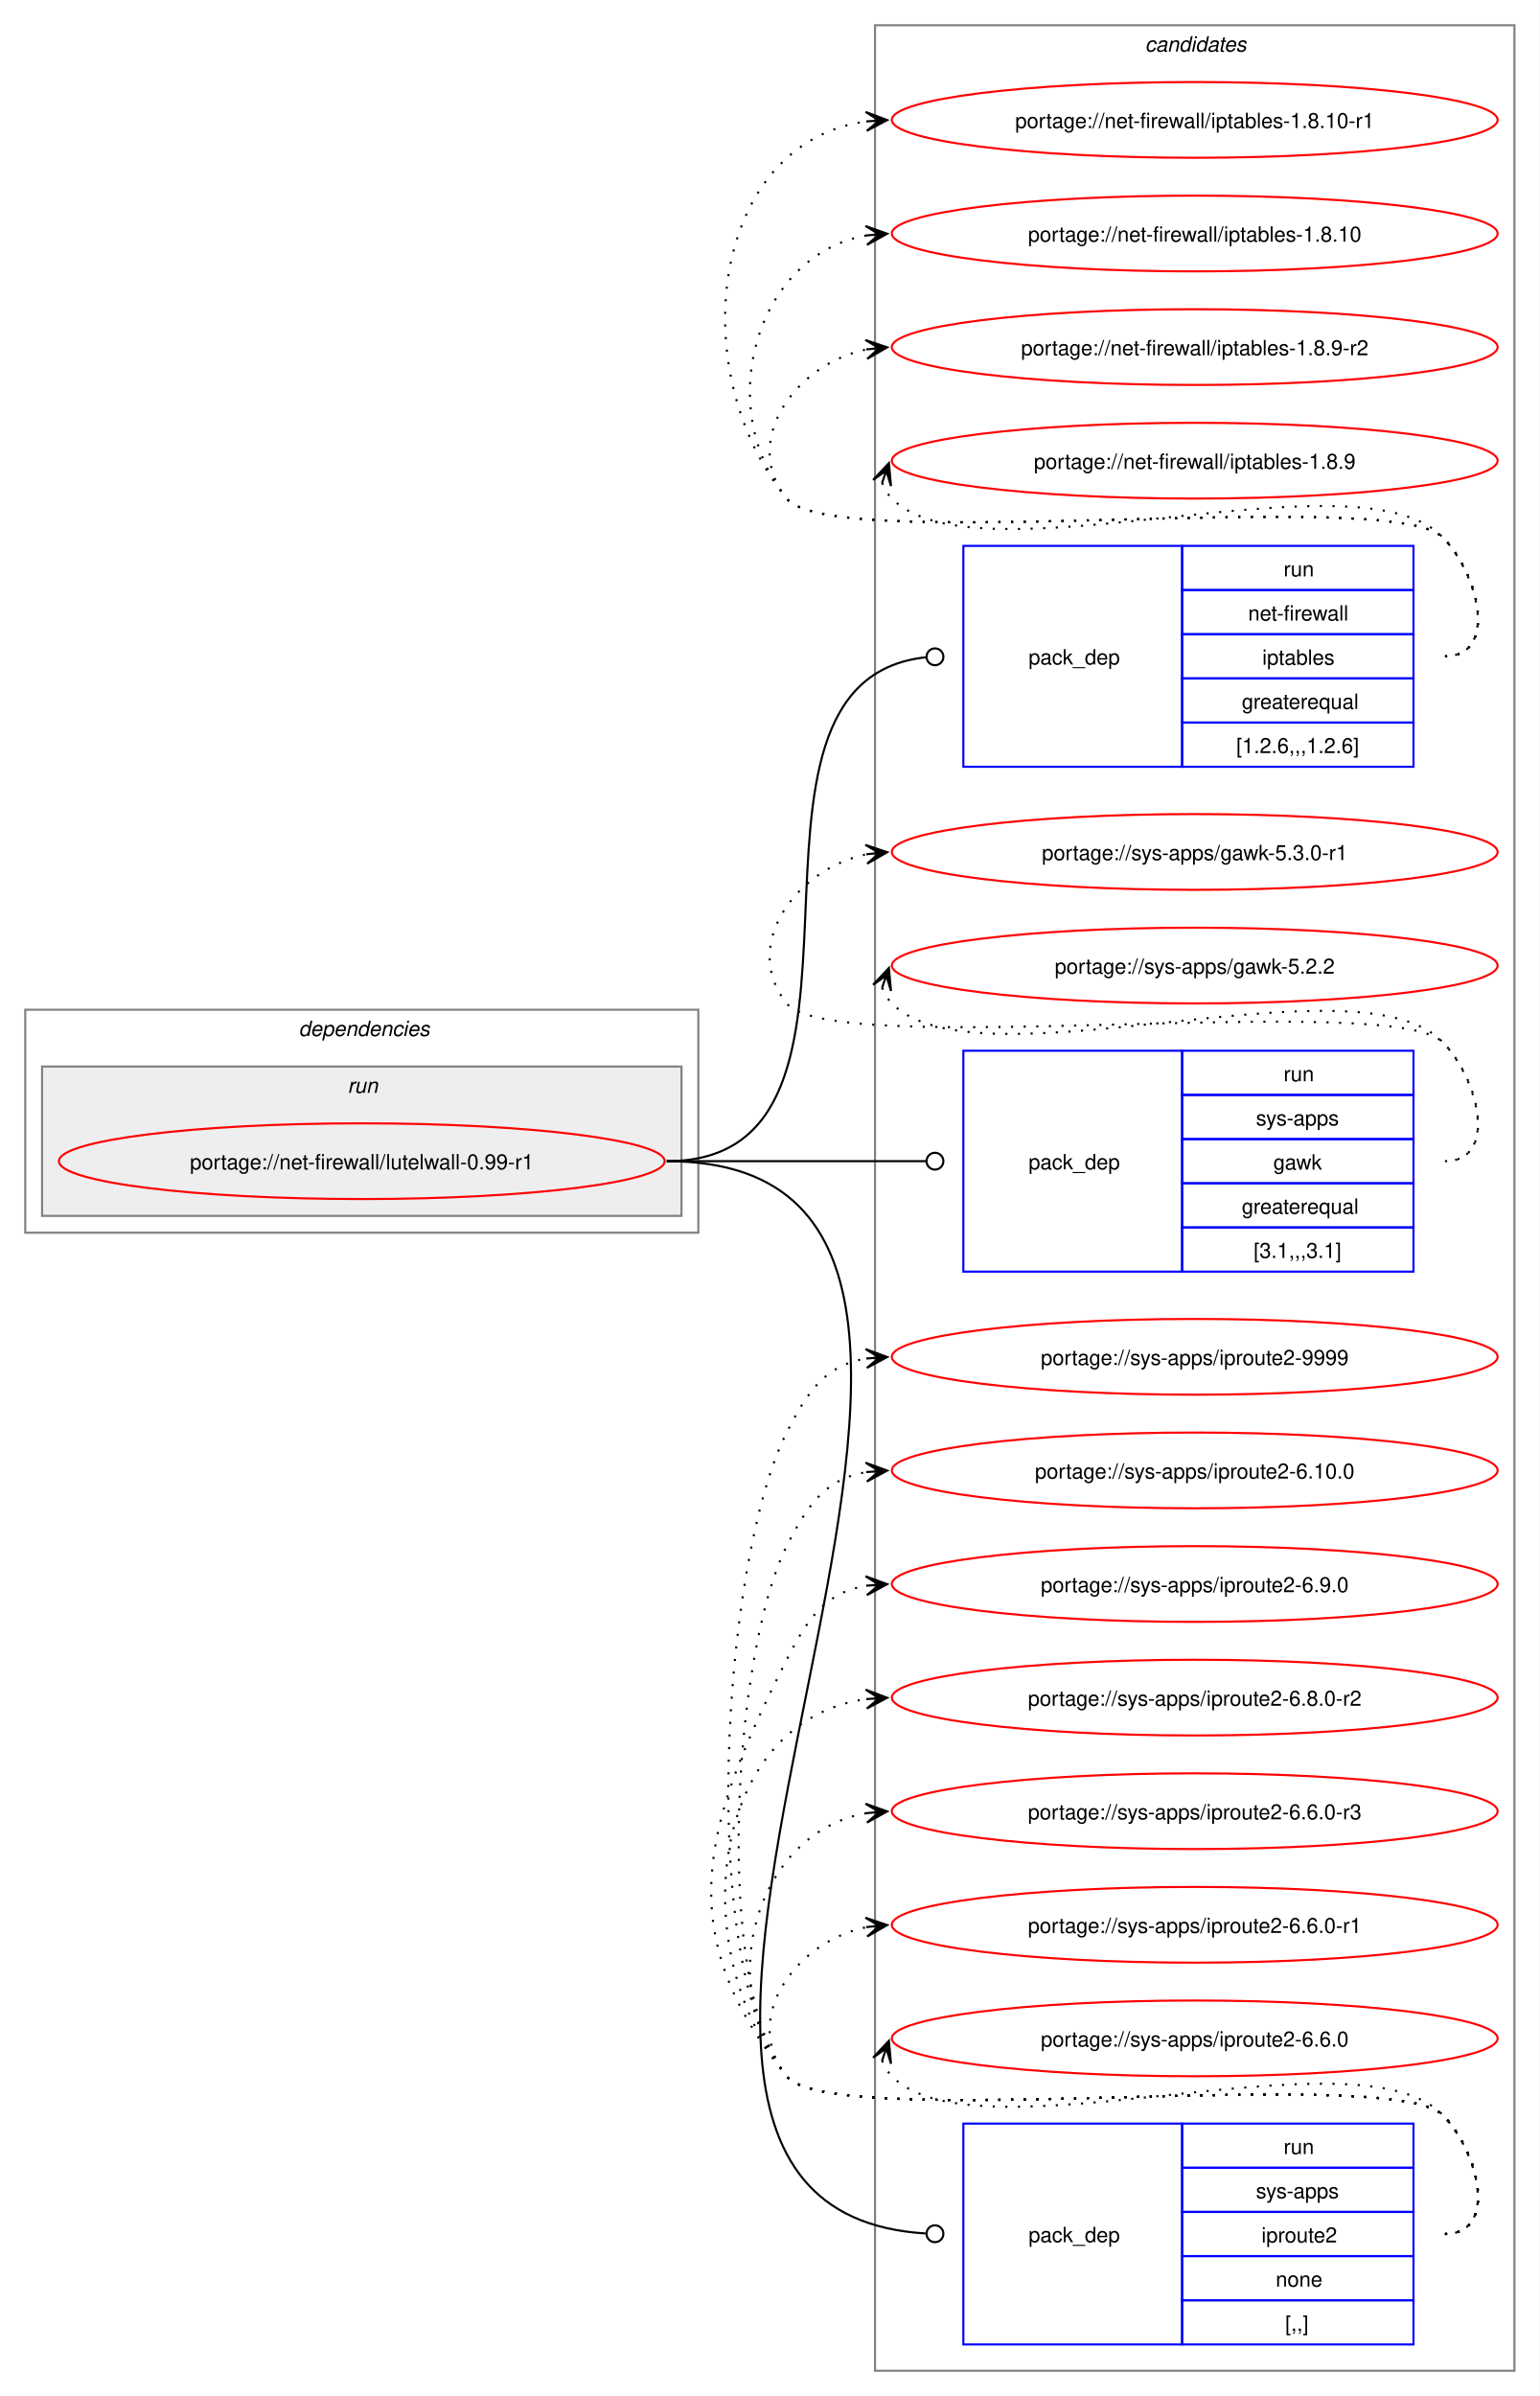
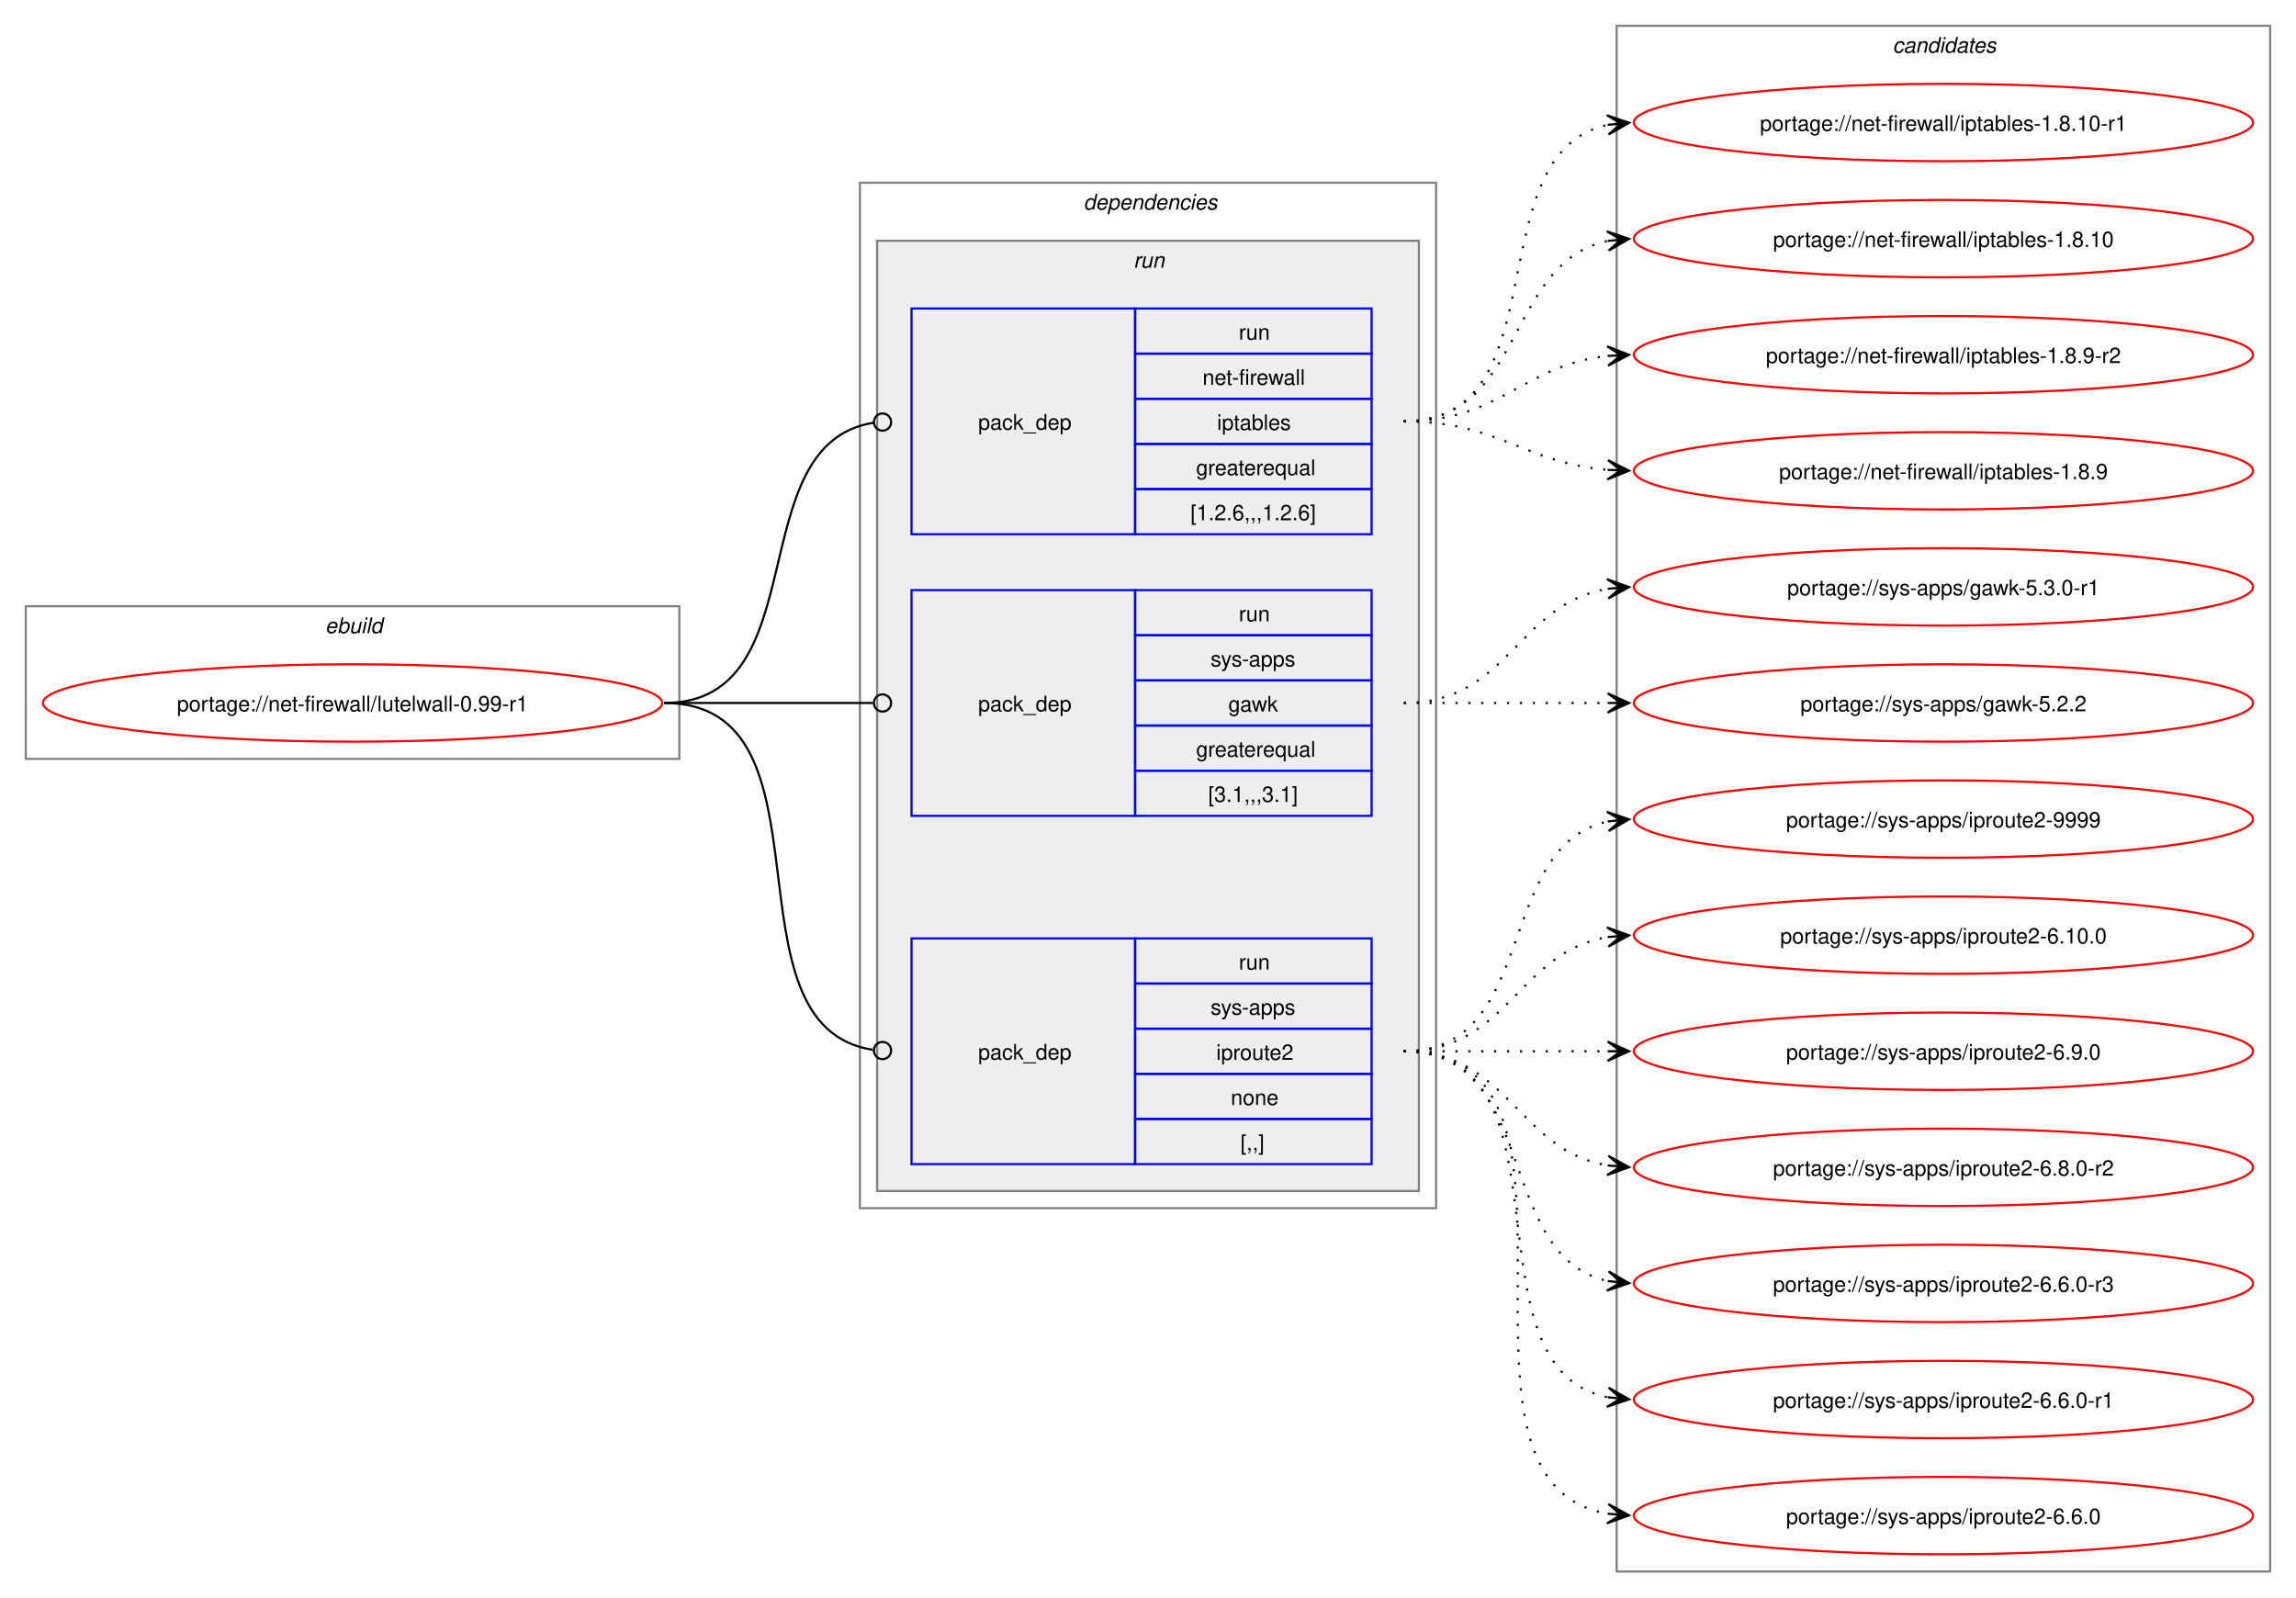
- <svg xmlns="http://www.w3.org/2000/svg" xmlns:xlink="http://www.w3.org/1999/xlink" width="732pt" height="1139pt" viewBox="0.00 0.00 732.00 1139.00">
-   <g id="graph0" class="graph" transform="scale(1 1) rotate(0) translate(4 1135)">
-     <polygon fill="white" stroke="none" points="-4,4 -4,-1135 728,-1135 728,4 -4,4" />
+ <svg xmlns="http://www.w3.org/2000/svg" xmlns:xlink="http://www.w3.org/1999/xlink" width="1068pt" height="743pt" viewBox="0.00 0.00 1068.00 743.00">
+   <g id="graph0" class="graph" transform="scale(1 1) rotate(0) translate(4 739)">
+     <polygon fill="white" stroke="none" points="-4,4 -4,-739 1064,-739 1064,4 -4,4" />
+     <g id="clust1" class="cluster">
+       <polygon fill="none" stroke="gray" points="8,-386 8,-457 312,-457 312,-386 8,-386" />
+       <text text-anchor="start" x="147.25" y="-444.5" font-family="Helvetica,sans-Serif" font-style="italic" font-size="10.00">ebuild</text>
+     </g>
+     <g id="clust2" class="cluster">
+       <polygon fill="none" stroke="gray" points="396,-177 396,-654 664,-654 664,-177 396,-177" />
+       <text text-anchor="start" x="500" y="-641.5" font-family="Helvetica,sans-Serif" font-style="italic" font-size="10.00">dependencies</text>
+     </g>
+     <g id="clust5" class="cluster">
+       <polygon fill="#eeeeee" stroke="gray" points="404,-185 404,-627 656,-627 656,-185 404,-185" />
+       <text text-anchor="start" x="523.25" y="-614.5" font-family="Helvetica,sans-Serif" font-style="italic" font-size="10.00">run</text>
+     </g>
    <g id="clust9" class="cluster">
-       <polygon fill="none" stroke="gray" points="412,-8 412,-1123 716,-1123 716,-8 412,-8" />
-       <text text-anchor="start" x="540.38" y="-1110.5" font-family="Helvetica,sans-Serif" font-style="italic" font-size="10.00">candidates</text>
-     </g>
-     <g id="clust2" class="cluster">
-       <polygon fill="none" stroke="gray" points="8,-549 8,-655 328,-655 328,-549 8,-549" />
-       <text text-anchor="start" x="138" y="-642.5" font-family="Helvetica,sans-Serif" font-style="italic" font-size="10.00">dependencies</text>
-     </g>
-     <g id="clust5" class="cluster">
-       <polygon fill="#eeeeee" stroke="gray" points="16,-557 16,-628 320,-628 320,-557 16,-557" />
-       <text text-anchor="start" x="161.25" y="-615.5" font-family="Helvetica,sans-Serif" font-style="italic" font-size="10.00">run</text>
+       <polygon fill="none" stroke="gray" points="748,-8 748,-727 1052,-727 1052,-8 748,-8" />
+       <text text-anchor="start" x="876.38" y="-714.5" font-family="Helvetica,sans-Serif" font-style="italic" font-size="10.00">candidates</text>
    </g>
    <g id="node1" class="node">
      <g id="a_node1">
        <a xlink:href="../net-firewall/lutelwall-0.99-r1.svg" xlink:title="portage://net-firewall/lutelwall-0.99-r1">
-           <ellipse fill="none" stroke="red" cx="168" cy="-583" rx="144" ry="18" />
-           <text text-anchor="middle" x="168" y="-579.12" font-family="Helvetica,sans-Serif" font-size="10.00">portage://net-firewall/lutelwall-0.99-r1</text>
+           <ellipse fill="none" stroke="red" cx="160" cy="-412" rx="144" ry="18" />
+           <text text-anchor="middle" x="160" y="-408.12" font-family="Helvetica,sans-Serif" font-size="10.00">portage://net-firewall/lutelwall-0.99-r1</text>
        </a>
      </g>
    </g>
    <g id="node2" class="node">
-       <polygon fill="none" stroke="blue" points="454,-770.5 454,-875.5 558,-875.5 558,-770.5 454,-770.5" />
-       <text text-anchor="start" x="485" y="-819.12" font-family="Helvetica,sans-Serif" font-size="10.00">pack_dep</text>
-       <polygon fill="none" stroke="blue" points="558,-854.5 558,-875.5 668,-875.5 668,-854.5 558,-854.5" />
-       <text text-anchor="start" x="606.25" y="-861" font-family="Helvetica,sans-Serif" font-size="10.00">run</text>
-       <polygon fill="none" stroke="blue" points="558,-833.5 558,-854.5 668,-854.5 668,-833.5 558,-833.5" />
-       <text text-anchor="start" x="589.38" y="-840" font-family="Helvetica,sans-Serif" font-size="10.00">net-firewall</text>
-       <polygon fill="none" stroke="blue" points="558,-812.5 558,-833.5 668,-833.5 668,-812.5 558,-812.5" />
-       <text text-anchor="start" x="596.12" y="-819" font-family="Helvetica,sans-Serif" font-size="10.00">iptables</text>
-       <polygon fill="none" stroke="blue" points="558,-791.5 558,-812.5 668,-812.5 668,-791.5 558,-791.5" />
-       <text text-anchor="start" x="586.38" y="-798" font-family="Helvetica,sans-Serif" font-size="10.00">greaterequal</text>
-       <polygon fill="none" stroke="blue" points="558,-770.5 558,-791.5 668,-791.5 668,-770.5 558,-770.5" />
-       <text text-anchor="start" x="583.75" y="-777" font-family="Helvetica,sans-Serif" font-size="10.00">[1.2.6,,,1.2.6]</text>
+       <polygon fill="none" stroke="blue" points="420,-490.5 420,-595.5 524,-595.5 524,-490.5 420,-490.5" />
+       <text text-anchor="start" x="451" y="-539.12" font-family="Helvetica,sans-Serif" font-size="10.00">pack_dep</text>
+       <polygon fill="none" stroke="blue" points="524,-574.5 524,-595.5 634,-595.5 634,-574.5 524,-574.5" />
+       <text text-anchor="start" x="572.25" y="-581" font-family="Helvetica,sans-Serif" font-size="10.00">run</text>
+       <polygon fill="none" stroke="blue" points="524,-553.5 524,-574.5 634,-574.5 634,-553.5 524,-553.5" />
+       <text text-anchor="start" x="555.38" y="-560" font-family="Helvetica,sans-Serif" font-size="10.00">net-firewall</text>
+       <polygon fill="none" stroke="blue" points="524,-532.5 524,-553.5 634,-553.5 634,-532.5 524,-532.5" />
+       <text text-anchor="start" x="562.12" y="-539" font-family="Helvetica,sans-Serif" font-size="10.00">iptables</text>
+       <polygon fill="none" stroke="blue" points="524,-511.5 524,-532.5 634,-532.5 634,-511.5 524,-511.5" />
+       <text text-anchor="start" x="552.38" y="-518" font-family="Helvetica,sans-Serif" font-size="10.00">greaterequal</text>
+       <polygon fill="none" stroke="blue" points="524,-490.5 524,-511.5 634,-511.5 634,-490.5 524,-490.5" />
+       <text text-anchor="start" x="549.75" y="-497" font-family="Helvetica,sans-Serif" font-size="10.00">[1.2.6,,,1.2.6]</text>
    </g>
    <g id="edge1" class="edge">
-       <path fill="none" stroke="black" d="M313,-583C431.64,-583 328.77,-810.97 436.17,-822.54" />
-       <ellipse fill="none" stroke="black" cx="440.51" cy="-822.77" rx="4" ry="4" />
+       <path fill="none" stroke="black" d="M305,-412C376.82,-412 339.5,-532.47 402.37,-542.36" />
+       <ellipse fill="none" stroke="black" cx="406.51" cy="-542.67" rx="4" ry="4" />
    </g>
    <g id="node3" class="node">
-       <polygon fill="none" stroke="blue" points="454,-530.5 454,-635.5 558,-635.5 558,-530.5 454,-530.5" />
-       <text text-anchor="start" x="485" y="-579.12" font-family="Helvetica,sans-Serif" font-size="10.00">pack_dep</text>
-       <polygon fill="none" stroke="blue" points="558,-614.5 558,-635.5 668,-635.5 668,-614.5 558,-614.5" />
-       <text text-anchor="start" x="606.25" y="-621" font-family="Helvetica,sans-Serif" font-size="10.00">run</text>
-       <polygon fill="none" stroke="blue" points="558,-593.5 558,-614.5 668,-614.5 668,-593.5 558,-593.5" />
-       <text text-anchor="start" x="593.12" y="-600" font-family="Helvetica,sans-Serif" font-size="10.00">sys-apps</text>
-       <polygon fill="none" stroke="blue" points="558,-572.5 558,-593.5 668,-593.5 668,-572.5 558,-572.5" />
-       <text text-anchor="start" x="601.38" y="-579" font-family="Helvetica,sans-Serif" font-size="10.00">gawk</text>
-       <polygon fill="none" stroke="blue" points="558,-551.5 558,-572.5 668,-572.5 668,-551.5 558,-551.5" />
-       <text text-anchor="start" x="586.38" y="-558" font-family="Helvetica,sans-Serif" font-size="10.00">greaterequal</text>
-       <polygon fill="none" stroke="blue" points="558,-530.5 558,-551.5 668,-551.5 668,-530.5 558,-530.5" />
-       <text text-anchor="start" x="592" y="-537" font-family="Helvetica,sans-Serif" font-size="10.00">[3.1,,,3.1]</text>
+       <polygon fill="none" stroke="blue" points="420,-359.5 420,-464.5 524,-464.5 524,-359.5 420,-359.5" />
+       <text text-anchor="start" x="451" y="-408.12" font-family="Helvetica,sans-Serif" font-size="10.00">pack_dep</text>
+       <polygon fill="none" stroke="blue" points="524,-443.5 524,-464.5 634,-464.5 634,-443.5 524,-443.5" />
+       <text text-anchor="start" x="572.25" y="-450" font-family="Helvetica,sans-Serif" font-size="10.00">run</text>
+       <polygon fill="none" stroke="blue" points="524,-422.5 524,-443.5 634,-443.5 634,-422.5 524,-422.5" />
+       <text text-anchor="start" x="559.12" y="-429" font-family="Helvetica,sans-Serif" font-size="10.00">sys-apps</text>
+       <polygon fill="none" stroke="blue" points="524,-401.5 524,-422.5 634,-422.5 634,-401.5 524,-401.5" />
+       <text text-anchor="start" x="567.38" y="-408" font-family="Helvetica,sans-Serif" font-size="10.00">gawk</text>
+       <polygon fill="none" stroke="blue" points="524,-380.5 524,-401.5 634,-401.5 634,-380.5 524,-380.5" />
+       <text text-anchor="start" x="552.38" y="-387" font-family="Helvetica,sans-Serif" font-size="10.00">greaterequal</text>
+       <polygon fill="none" stroke="blue" points="524,-359.5 524,-380.5 634,-380.5 634,-359.5 524,-359.5" />
+       <text text-anchor="start" x="558" y="-366" font-family="Helvetica,sans-Serif" font-size="10.00">[3.1,,,3.1]</text>
    </g>
    <g id="edge2" class="edge">
-       <path fill="none" stroke="black" d="M313,-583C368.57,-583 384.66,-583 436.07,-583" />
-       <ellipse fill="none" stroke="black" cx="440.5" cy="-583" rx="4" ry="4" />
+       <path fill="none" stroke="black" d="M305,-412C348.98,-412 362.17,-412 402.06,-412" />
+       <ellipse fill="none" stroke="black" cx="406.5" cy="-412" rx="4" ry="4" />
    </g>
    <g id="node4" class="node">
-       <polygon fill="none" stroke="blue" points="454,-20.5 454,-125.5 558,-125.5 558,-20.5 454,-20.5" />
-       <text text-anchor="start" x="485" y="-69.12" font-family="Helvetica,sans-Serif" font-size="10.00">pack_dep</text>
-       <polygon fill="none" stroke="blue" points="558,-104.5 558,-125.5 668,-125.5 668,-104.5 558,-104.5" />
-       <text text-anchor="start" x="606.25" y="-111" font-family="Helvetica,sans-Serif" font-size="10.00">run</text>
-       <polygon fill="none" stroke="blue" points="558,-83.5 558,-104.5 668,-104.5 668,-83.5 558,-83.5" />
-       <text text-anchor="start" x="593.12" y="-90" font-family="Helvetica,sans-Serif" font-size="10.00">sys-apps</text>
-       <polygon fill="none" stroke="blue" points="558,-62.5 558,-83.5 668,-83.5 668,-62.5 558,-62.5" />
-       <text text-anchor="start" x="595.75" y="-69" font-family="Helvetica,sans-Serif" font-size="10.00">iproute2</text>
-       <polygon fill="none" stroke="blue" points="558,-41.5 558,-62.5 668,-62.5 668,-41.5 558,-41.5" />
-       <text text-anchor="start" x="602.5" y="-48" font-family="Helvetica,sans-Serif" font-size="10.00">none</text>
-       <polygon fill="none" stroke="blue" points="558,-20.5 558,-41.5 668,-41.5 668,-20.5 558,-20.5" />
-       <text text-anchor="start" x="607" y="-27" font-family="Helvetica,sans-Serif" font-size="10.00">[,,]</text>
+       <polygon fill="none" stroke="blue" points="420,-197.5 420,-302.5 524,-302.5 524,-197.5 420,-197.5" />
+       <text text-anchor="start" x="451" y="-246.12" font-family="Helvetica,sans-Serif" font-size="10.00">pack_dep</text>
+       <polygon fill="none" stroke="blue" points="524,-281.5 524,-302.5 634,-302.5 634,-281.5 524,-281.5" />
+       <text text-anchor="start" x="572.25" y="-288" font-family="Helvetica,sans-Serif" font-size="10.00">run</text>
+       <polygon fill="none" stroke="blue" points="524,-260.5 524,-281.5 634,-281.5 634,-260.5 524,-260.5" />
+       <text text-anchor="start" x="559.12" y="-267" font-family="Helvetica,sans-Serif" font-size="10.00">sys-apps</text>
+       <polygon fill="none" stroke="blue" points="524,-239.5 524,-260.5 634,-260.5 634,-239.5 524,-239.5" />
+       <text text-anchor="start" x="561.75" y="-246" font-family="Helvetica,sans-Serif" font-size="10.00">iproute2</text>
+       <polygon fill="none" stroke="blue" points="524,-218.5 524,-239.5 634,-239.5 634,-218.5 524,-218.5" />
+       <text text-anchor="start" x="568.5" y="-225" font-family="Helvetica,sans-Serif" font-size="10.00">none</text>
+       <polygon fill="none" stroke="blue" points="524,-197.5 524,-218.5 634,-218.5 634,-197.5 524,-197.5" />
+       <text text-anchor="start" x="573" y="-204" font-family="Helvetica,sans-Serif" font-size="10.00">[,,]</text>
    </g>
    <g id="edge3" class="edge">
-       <path fill="none" stroke="black" d="M313,-583C544.05,-583 219.63,-86.36 436.03,-73.26" />
-       <ellipse fill="none" stroke="black" cx="440.5" cy="-73.13" rx="4" ry="4" />
+       <path fill="none" stroke="black" d="M305,-412C387.85,-412 329.65,-261.8 402.03,-250.65" />
+       <ellipse fill="none" stroke="black" cx="406.51" cy="-250.33" rx="4" ry="4" />
    </g>
    <g id="node5" class="node">
      <g id="a_node5">
        <a xlink:href="../net-firewall/iptables-1.8.10-r1.svg" xlink:title="portage://net-firewall/iptables-1.8.10-r1">
-           <ellipse fill="none" stroke="red" cx="564" cy="-1078" rx="144" ry="18" />
-           <text text-anchor="middle" x="564" y="-1074.12" font-family="Helvetica,sans-Serif" font-size="10.00">portage://net-firewall/iptables-1.8.10-r1</text>
+           <ellipse fill="none" stroke="red" cx="900" cy="-682" rx="144" ry="18" />
+           <text text-anchor="middle" x="900" y="-678.12" font-family="Helvetica,sans-Serif" font-size="10.00">portage://net-firewall/iptables-1.8.10-r1</text>
        </a>
      </g>
    </g>
    <g id="edge4" class="edge">
-       <path fill="none" stroke="black" stroke-dasharray="1,5" d="M683,-823C708.12,-823 699.6,-861.59 682,-879.5 657.66,-904.27 391.83,-870.99 370,-898 320.22,-959.58 334.59,-1067.72 408.22,-1077.32" />
-       <polygon fill="black" stroke="black" points="417.78,-1077.92 407.52,-1081.78 414.01,-1077.68 407.8,-1077.29 407.8,-1077.29 407.8,-1077.29 414.01,-1077.68 408.09,-1072.8 417.78,-1077.92" />
+       <path fill="none" stroke="black" stroke-dasharray="1,5" d="M649,-543C722.75,-543 682,-668.24 744.11,-680.96" />
+       <polygon fill="black" stroke="black" points="753.79,-681.88 743.4,-685.41 750.02,-681.52 743.83,-680.93 743.83,-680.93 743.83,-680.93 750.02,-681.52 744.26,-676.45 753.79,-681.88" />
    </g>
    <g id="node6" class="node">
      <g id="a_node6">
        <a xlink:href="../net-firewall/iptables-1.8.10.svg" xlink:title="portage://net-firewall/iptables-1.8.10">
-           <ellipse fill="none" stroke="red" cx="564" cy="-1024" rx="144" ry="18" />
-           <text text-anchor="middle" x="564" y="-1020.12" font-family="Helvetica,sans-Serif" font-size="10.00">portage://net-firewall/iptables-1.8.10</text>
+           <ellipse fill="none" stroke="red" cx="900" cy="-628" rx="144" ry="18" />
+           <text text-anchor="middle" x="900" y="-624.12" font-family="Helvetica,sans-Serif" font-size="10.00">portage://net-firewall/iptables-1.8.10</text>
        </a>
      </g>
    </g>
    <g id="edge5" class="edge">
-       <path fill="none" stroke="black" stroke-dasharray="1,5" d="M683,-823C708.12,-823 699.6,-861.59 682,-879.5 657.66,-904.27 391.83,-870.99 370,-898 334.59,-941.81 355.83,-1014.22 408.13,-1023.1" />
-       <polygon fill="black" stroke="black" points="417.79,-1023.9 407.45,-1027.56 414.02,-1023.59 407.82,-1023.07 407.82,-1023.07 407.82,-1023.07 414.02,-1023.59 408.19,-1018.59 417.79,-1023.9" />
+       <path fill="none" stroke="black" stroke-dasharray="1,5" d="M649,-543C705.38,-543 696.24,-617.09 743.92,-626.93" />
+       <polygon fill="black" stroke="black" points="753.79,-627.88 743.4,-631.4 750.02,-627.52 743.83,-626.92 743.83,-626.92 743.83,-626.92 750.02,-627.52 744.27,-622.44 753.79,-627.88" />
    </g>
    <g id="node7" class="node">
      <g id="a_node7">
        <a xlink:href="../net-firewall/iptables-1.8.9-r2.svg" xlink:title="portage://net-firewall/iptables-1.8.9-r2">
-           <ellipse fill="none" stroke="red" cx="564" cy="-970" rx="144" ry="18" />
-           <text text-anchor="middle" x="564" y="-966.12" font-family="Helvetica,sans-Serif" font-size="10.00">portage://net-firewall/iptables-1.8.9-r2</text>
+           <ellipse fill="none" stroke="red" cx="900" cy="-574" rx="144" ry="18" />
+           <text text-anchor="middle" x="900" y="-570.12" font-family="Helvetica,sans-Serif" font-size="10.00">portage://net-firewall/iptables-1.8.9-r2</text>
        </a>
      </g>
    </g>
    <g id="edge6" class="edge">
-       <path fill="none" stroke="black" stroke-dasharray="1,5" d="M683,-823C708.12,-823 699.6,-861.59 682,-879.5 657.66,-904.27 391.83,-870.99 370,-898 347.95,-925.28 374.32,-962.25 408.27,-968.94" />
-       <polygon fill="black" stroke="black" points="417.79,-969.88 407.39,-973.38 414.02,-969.51 407.84,-968.9 407.84,-968.9 407.84,-968.9 414.02,-969.51 408.28,-964.42 417.79,-969.88" />
+       <path fill="none" stroke="black" stroke-dasharray="1,5" d="M649,-543C694.15,-543 704.4,-569.23 743.96,-573.44" />
+       <polygon fill="black" stroke="black" points="753.78,-573.94 743.57,-577.92 750.01,-573.74 743.8,-573.43 743.8,-573.43 743.8,-573.43 750.01,-573.74 744.03,-568.93 753.78,-573.94" />
    </g>
    <g id="node8" class="node">
      <g id="a_node8">
        <a xlink:href="../net-firewall/iptables-1.8.9.svg" xlink:title="portage://net-firewall/iptables-1.8.9">
-           <ellipse fill="none" stroke="red" cx="564" cy="-916" rx="144" ry="18" />
-           <text text-anchor="middle" x="564" y="-912.12" font-family="Helvetica,sans-Serif" font-size="10.00">portage://net-firewall/iptables-1.8.9</text>
+           <ellipse fill="none" stroke="red" cx="900" cy="-520" rx="144" ry="18" />
+           <text text-anchor="middle" x="900" y="-516.12" font-family="Helvetica,sans-Serif" font-size="10.00">portage://net-firewall/iptables-1.8.9</text>
        </a>
      </g>
    </g>
    <g id="edge7" class="edge">
-       <path fill="none" stroke="black" stroke-dasharray="1,5" d="M415.37,-905.45C416.4,-902.7 418.07,-899.96 420,-898 460.96,-856.42 641.83,-921.85 682,-879.5 699.28,-861.28 708.12,-823 683,-823" />
-       <polygon fill="black" stroke="black" points="418.6,-914.85 411.09,-906.86 417.37,-911.27 415.34,-905.39 415.34,-905.39 415.34,-905.39 417.37,-911.27 419.6,-903.93 418.6,-914.85" />
+       <path fill="none" stroke="black" stroke-dasharray="1,5" d="M649,-543C693.25,-543 704.96,-523.62 743.87,-520.44" />
+       <polygon fill="black" stroke="black" points="753.78,-520.05 743.97,-524.94 750,-520.2 743.79,-520.44 743.79,-520.44 743.79,-520.44 750,-520.2 743.61,-515.95 753.78,-520.05" />
    </g>
    <g id="node9" class="node">
      <g id="a_node9">
        <a xlink:href="../sys-apps/gawk-5.3.0-r1.svg" xlink:title="portage://sys-apps/gawk-5.3.0-r1">
-           <ellipse fill="none" stroke="red" cx="564" cy="-730" rx="144" ry="18" />
-           <text text-anchor="middle" x="564" y="-726.12" font-family="Helvetica,sans-Serif" font-size="10.00">portage://sys-apps/gawk-5.3.0-r1</text>
+           <ellipse fill="none" stroke="red" cx="900" cy="-466" rx="144" ry="18" />
+           <text text-anchor="middle" x="900" y="-462.12" font-family="Helvetica,sans-Serif" font-size="10.00">portage://sys-apps/gawk-5.3.0-r1</text>
        </a>
      </g>
    </g>
    <g id="edge8" class="edge">
-       <path fill="none" stroke="black" stroke-dasharray="1,5" d="M683,-583C708.12,-583 699.6,-621.59 682,-639.5 657.66,-664.27 391.83,-630.99 370,-658 347.95,-685.28 374.32,-722.25 408.27,-728.94" />
-       <polygon fill="black" stroke="black" points="417.79,-729.88 407.39,-733.38 414.02,-729.51 407.84,-728.9 407.84,-728.9 407.84,-728.9 414.02,-729.51 408.28,-724.42 417.79,-729.88" />
+       <path fill="none" stroke="black" stroke-dasharray="1,5" d="M649,-412C697.95,-412 701.8,-458.28 744.05,-465.15" />
+       <polygon fill="black" stroke="black" points="753.79,-465.91 743.47,-469.62 750.01,-465.61 743.82,-465.13 743.82,-465.13 743.82,-465.13 750.01,-465.61 744.16,-460.65 753.79,-465.91" />
    </g>
    <g id="node10" class="node">
      <g id="a_node10">
        <a xlink:href="../sys-apps/gawk-5.2.2.svg" xlink:title="portage://sys-apps/gawk-5.2.2">
-           <ellipse fill="none" stroke="red" cx="564" cy="-676" rx="144" ry="18" />
-           <text text-anchor="middle" x="564" y="-672.12" font-family="Helvetica,sans-Serif" font-size="10.00">portage://sys-apps/gawk-5.2.2</text>
+           <ellipse fill="none" stroke="red" cx="900" cy="-412" rx="144" ry="18" />
+           <text text-anchor="middle" x="900" y="-408.12" font-family="Helvetica,sans-Serif" font-size="10.00">portage://sys-apps/gawk-5.2.2</text>
        </a>
      </g>
    </g>
    <g id="edge9" class="edge">
-       <path fill="none" stroke="black" stroke-dasharray="1,5" d="M415.37,-665.45C416.4,-662.7 418.07,-659.96 420,-658 460.96,-616.42 641.83,-681.85 682,-639.5 699.28,-621.28 708.12,-583 683,-583" />
-       <polygon fill="black" stroke="black" points="418.6,-674.85 411.09,-666.86 417.37,-671.27 415.34,-665.39 415.34,-665.39 415.34,-665.39 417.37,-671.27 419.6,-663.93 418.6,-674.85" />
+       <path fill="none" stroke="black" stroke-dasharray="1,5" d="M649,-412C692.25,-412 705.72,-412 744.08,-412" />
+       <polygon fill="black" stroke="black" points="753.78,-412 743.78,-416.5 750,-412 743.78,-412 743.78,-412 743.78,-412 750,-412 743.78,-407.5 753.78,-412" />
    </g>
    <g id="node11" class="node">
      <g id="a_node11">
        <a xlink:href="../sys-apps/iproute2-9999.svg" xlink:title="portage://sys-apps/iproute2-9999">
-           <ellipse fill="none" stroke="red" cx="564" cy="-490" rx="144" ry="18" />
-           <text text-anchor="middle" x="564" y="-486.12" font-family="Helvetica,sans-Serif" font-size="10.00">portage://sys-apps/iproute2-9999</text>
+           <ellipse fill="none" stroke="red" cx="900" cy="-358" rx="144" ry="18" />
+           <text text-anchor="middle" x="900" y="-354.12" font-family="Helvetica,sans-Serif" font-size="10.00">portage://sys-apps/iproute2-9999</text>
        </a>
      </g>
    </g>
    <g id="edge10" class="edge">
-       <path fill="none" stroke="black" stroke-dasharray="1,5" d="M683,-73C708.12,-73 699.6,-111.59 682,-129.5 657.66,-154.27 391.83,-120.99 370,-148 327.25,-200.88 339.29,-393.33 370,-454 380.39,-474.53 389.02,-486.2 408.04,-489.21" />
-       <polygon fill="black" stroke="black" points="417.78,-489.91 407.49,-493.68 414.01,-489.64 407.81,-489.2 407.81,-489.2 407.81,-489.2 414.01,-489.64 408.13,-484.71 417.78,-489.91" />
+       <path fill="none" stroke="black" stroke-dasharray="1,5" d="M649,-250C712.32,-250 690.76,-345.71 744.13,-356.93" />
+       <polygon fill="black" stroke="black" points="753.79,-357.88 743.4,-361.38 750.02,-357.51 743.84,-356.9 743.84,-356.9 743.84,-356.9 750.02,-357.51 744.28,-352.42 753.79,-357.88" />
    </g>
    <g id="node12" class="node">
      <g id="a_node12">
        <a xlink:href="../sys-apps/iproute2-6.10.0.svg" xlink:title="portage://sys-apps/iproute2-6.10.0">
-           <ellipse fill="none" stroke="red" cx="564" cy="-436" rx="144" ry="18" />
-           <text text-anchor="middle" x="564" y="-432.12" font-family="Helvetica,sans-Serif" font-size="10.00">portage://sys-apps/iproute2-6.10.0</text>
+           <ellipse fill="none" stroke="red" cx="900" cy="-304" rx="144" ry="18" />
+           <text text-anchor="middle" x="900" y="-300.12" font-family="Helvetica,sans-Serif" font-size="10.00">portage://sys-apps/iproute2-6.10.0</text>
        </a>
      </g>
    </g>
    <g id="edge11" class="edge">
-       <path fill="none" stroke="black" stroke-dasharray="1,5" d="M683,-73C708.12,-73 699.6,-111.59 682,-129.5 657.66,-154.27 391.83,-120.99 370,-148 334.79,-191.55 344.71,-350.04 370,-400 380.39,-420.53 389.02,-432.2 408.04,-435.21" />
-       <polygon fill="black" stroke="black" points="417.78,-435.91 407.49,-439.68 414.01,-435.64 407.81,-435.2 407.81,-435.2 407.81,-435.2 414.01,-435.64 408.13,-430.71 417.78,-435.91" />
+       <path fill="none" stroke="black" stroke-dasharray="1,5" d="M649,-250C697.95,-250 701.8,-296.28 744.05,-303.15" />
+       <polygon fill="black" stroke="black" points="753.79,-303.91 743.47,-307.62 750.01,-303.61 743.82,-303.13 743.82,-303.13 743.82,-303.13 750.01,-303.61 744.16,-298.65 753.79,-303.91" />
    </g>
    <g id="node13" class="node">
      <g id="a_node13">
        <a xlink:href="../sys-apps/iproute2-6.9.0.svg" xlink:title="portage://sys-apps/iproute2-6.9.0">
-           <ellipse fill="none" stroke="red" cx="564" cy="-382" rx="144" ry="18" />
-           <text text-anchor="middle" x="564" y="-378.12" font-family="Helvetica,sans-Serif" font-size="10.00">portage://sys-apps/iproute2-6.9.0</text>
+           <ellipse fill="none" stroke="red" cx="900" cy="-250" rx="144" ry="18" />
+           <text text-anchor="middle" x="900" y="-246.12" font-family="Helvetica,sans-Serif" font-size="10.00">portage://sys-apps/iproute2-6.9.0</text>
        </a>
      </g>
    </g>
    <g id="edge12" class="edge">
-       <path fill="none" stroke="black" stroke-dasharray="1,5" d="M683,-73C708.12,-73 699.6,-111.59 682,-129.5 657.66,-154.27 391.83,-120.99 370,-148 314.68,-216.43 330.26,-267.49 370,-346 380.39,-366.53 389.02,-378.2 408.04,-381.21" />
-       <polygon fill="black" stroke="black" points="417.78,-381.91 407.49,-385.68 414.01,-381.64 407.81,-381.2 407.81,-381.2 407.81,-381.2 414.01,-381.64 408.13,-376.71 417.78,-381.91" />
+       <path fill="none" stroke="black" stroke-dasharray="1,5" d="M649,-250C692.25,-250 705.72,-250 744.08,-250" />
+       <polygon fill="black" stroke="black" points="753.78,-250 743.78,-254.5 750,-250 743.78,-250 743.78,-250 743.78,-250 750,-250 743.78,-245.5 753.78,-250" />
    </g>
    <g id="node14" class="node">
      <g id="a_node14">
        <a xlink:href="../sys-apps/iproute2-6.8.0-r2.svg" xlink:title="portage://sys-apps/iproute2-6.8.0-r2">
-           <ellipse fill="none" stroke="red" cx="564" cy="-328" rx="144" ry="18" />
-           <text text-anchor="middle" x="564" y="-324.12" font-family="Helvetica,sans-Serif" font-size="10.00">portage://sys-apps/iproute2-6.8.0-r2</text>
+           <ellipse fill="none" stroke="red" cx="900" cy="-196" rx="144" ry="18" />
+           <text text-anchor="middle" x="900" y="-192.12" font-family="Helvetica,sans-Serif" font-size="10.00">portage://sys-apps/iproute2-6.8.0-r2</text>
        </a>
      </g>
    </g>
    <g id="edge13" class="edge">
-       <path fill="none" stroke="black" stroke-dasharray="1,5" d="M683,-73C708.12,-73 699.6,-111.59 682,-129.5 657.66,-154.27 391.83,-120.99 370,-148 320.22,-209.58 334.59,-317.72 408.22,-327.32" />
-       <polygon fill="black" stroke="black" points="417.78,-327.92 407.52,-331.78 414.01,-327.68 407.8,-327.29 407.8,-327.29 407.8,-327.29 414.01,-327.68 408.09,-322.8 417.78,-327.92" />
+       <path fill="none" stroke="black" stroke-dasharray="1,5" d="M649,-250C697.95,-250 701.8,-203.72 744.05,-196.85" />
+       <polygon fill="black" stroke="black" points="753.79,-196.09 744.16,-201.35 750.01,-196.39 743.82,-196.87 743.82,-196.87 743.82,-196.87 750.01,-196.39 743.47,-192.38 753.79,-196.09" />
    </g>
    <g id="node15" class="node">
      <g id="a_node15">
        <a xlink:href="../sys-apps/iproute2-6.6.0-r3.svg" xlink:title="portage://sys-apps/iproute2-6.6.0-r3">
-           <ellipse fill="none" stroke="red" cx="564" cy="-274" rx="144" ry="18" />
-           <text text-anchor="middle" x="564" y="-270.12" font-family="Helvetica,sans-Serif" font-size="10.00">portage://sys-apps/iproute2-6.6.0-r3</text>
+           <ellipse fill="none" stroke="red" cx="900" cy="-142" rx="144" ry="18" />
+           <text text-anchor="middle" x="900" y="-138.12" font-family="Helvetica,sans-Serif" font-size="10.00">portage://sys-apps/iproute2-6.6.0-r3</text>
        </a>
      </g>
    </g>
    <g id="edge14" class="edge">
-       <path fill="none" stroke="black" stroke-dasharray="1,5" d="M683,-73C708.12,-73 699.6,-111.59 682,-129.5 657.66,-154.27 391.83,-120.99 370,-148 334.59,-191.81 355.83,-264.22 408.13,-273.1" />
-       <polygon fill="black" stroke="black" points="417.79,-273.9 407.45,-277.56 414.02,-273.59 407.82,-273.07 407.82,-273.07 407.82,-273.07 414.02,-273.59 408.19,-268.59 417.79,-273.9" />
+       <path fill="none" stroke="black" stroke-dasharray="1,5" d="M649,-250C712.32,-250 690.76,-154.29 744.13,-143.07" />
+       <polygon fill="black" stroke="black" points="753.79,-142.12 744.28,-147.58 750.02,-142.49 743.84,-143.1 743.84,-143.1 743.84,-143.1 750.02,-142.49 743.4,-138.62 753.79,-142.12" />
    </g>
    <g id="node16" class="node">
      <g id="a_node16">
        <a xlink:href="../sys-apps/iproute2-6.6.0-r1.svg" xlink:title="portage://sys-apps/iproute2-6.6.0-r1">
-           <ellipse fill="none" stroke="red" cx="564" cy="-220" rx="144" ry="18" />
-           <text text-anchor="middle" x="564" y="-216.12" font-family="Helvetica,sans-Serif" font-size="10.00">portage://sys-apps/iproute2-6.6.0-r1</text>
+           <ellipse fill="none" stroke="red" cx="900" cy="-88" rx="144" ry="18" />
+           <text text-anchor="middle" x="900" y="-84.12" font-family="Helvetica,sans-Serif" font-size="10.00">portage://sys-apps/iproute2-6.6.0-r1</text>
        </a>
      </g>
    </g>
    <g id="edge15" class="edge">
-       <path fill="none" stroke="black" stroke-dasharray="1,5" d="M683,-73C708.12,-73 699.6,-111.59 682,-129.5 657.66,-154.27 391.83,-120.99 370,-148 347.95,-175.28 374.32,-212.25 408.27,-218.94" />
-       <polygon fill="black" stroke="black" points="417.79,-219.88 407.39,-223.38 414.02,-219.51 407.84,-218.9 407.84,-218.9 407.84,-218.9 414.02,-219.51 408.28,-214.42 417.79,-219.88" />
+       <path fill="none" stroke="black" stroke-dasharray="1,5" d="M649,-250C731.01,-250 674.82,-102.83 743.87,-89.03" />
+       <polygon fill="black" stroke="black" points="753.79,-88.11 744.25,-93.52 750.02,-88.46 743.83,-89.04 743.83,-89.04 743.83,-89.04 750.02,-88.46 743.41,-84.56 753.79,-88.11" />
    </g>
    <g id="node17" class="node">
      <g id="a_node17">
        <a xlink:href="../sys-apps/iproute2-6.6.0.svg" xlink:title="portage://sys-apps/iproute2-6.6.0">
-           <ellipse fill="none" stroke="red" cx="564" cy="-166" rx="144" ry="18" />
-           <text text-anchor="middle" x="564" y="-162.12" font-family="Helvetica,sans-Serif" font-size="10.00">portage://sys-apps/iproute2-6.6.0</text>
+           <ellipse fill="none" stroke="red" cx="900" cy="-34" rx="144" ry="18" />
+           <text text-anchor="middle" x="900" y="-30.12" font-family="Helvetica,sans-Serif" font-size="10.00">portage://sys-apps/iproute2-6.6.0</text>
        </a>
      </g>
    </g>
    <g id="edge16" class="edge">
-       <path fill="none" stroke="black" stroke-dasharray="1,5" d="M415.37,-155.45C416.4,-152.7 418.07,-149.96 420,-148 460.96,-106.42 641.83,-171.85 682,-129.5 699.28,-111.28 708.12,-73 683,-73" />
-       <polygon fill="black" stroke="black" points="418.6,-164.85 411.09,-156.86 417.37,-161.27 415.34,-155.39 415.34,-155.39 415.34,-155.39 417.37,-161.27 419.6,-153.93 418.6,-164.85" />
+       <path fill="none" stroke="black" stroke-dasharray="1,5" d="M649,-250C751.97,-250 655.77,-49.73 743.96,-34.87" />
+       <polygon fill="black" stroke="black" points="753.79,-34.1 744.17,-39.37 750.02,-34.39 743.82,-34.88 743.82,-34.88 743.82,-34.88 750.02,-34.39 743.46,-30.4 753.79,-34.1" />
    </g>
  </g>
</svg>
